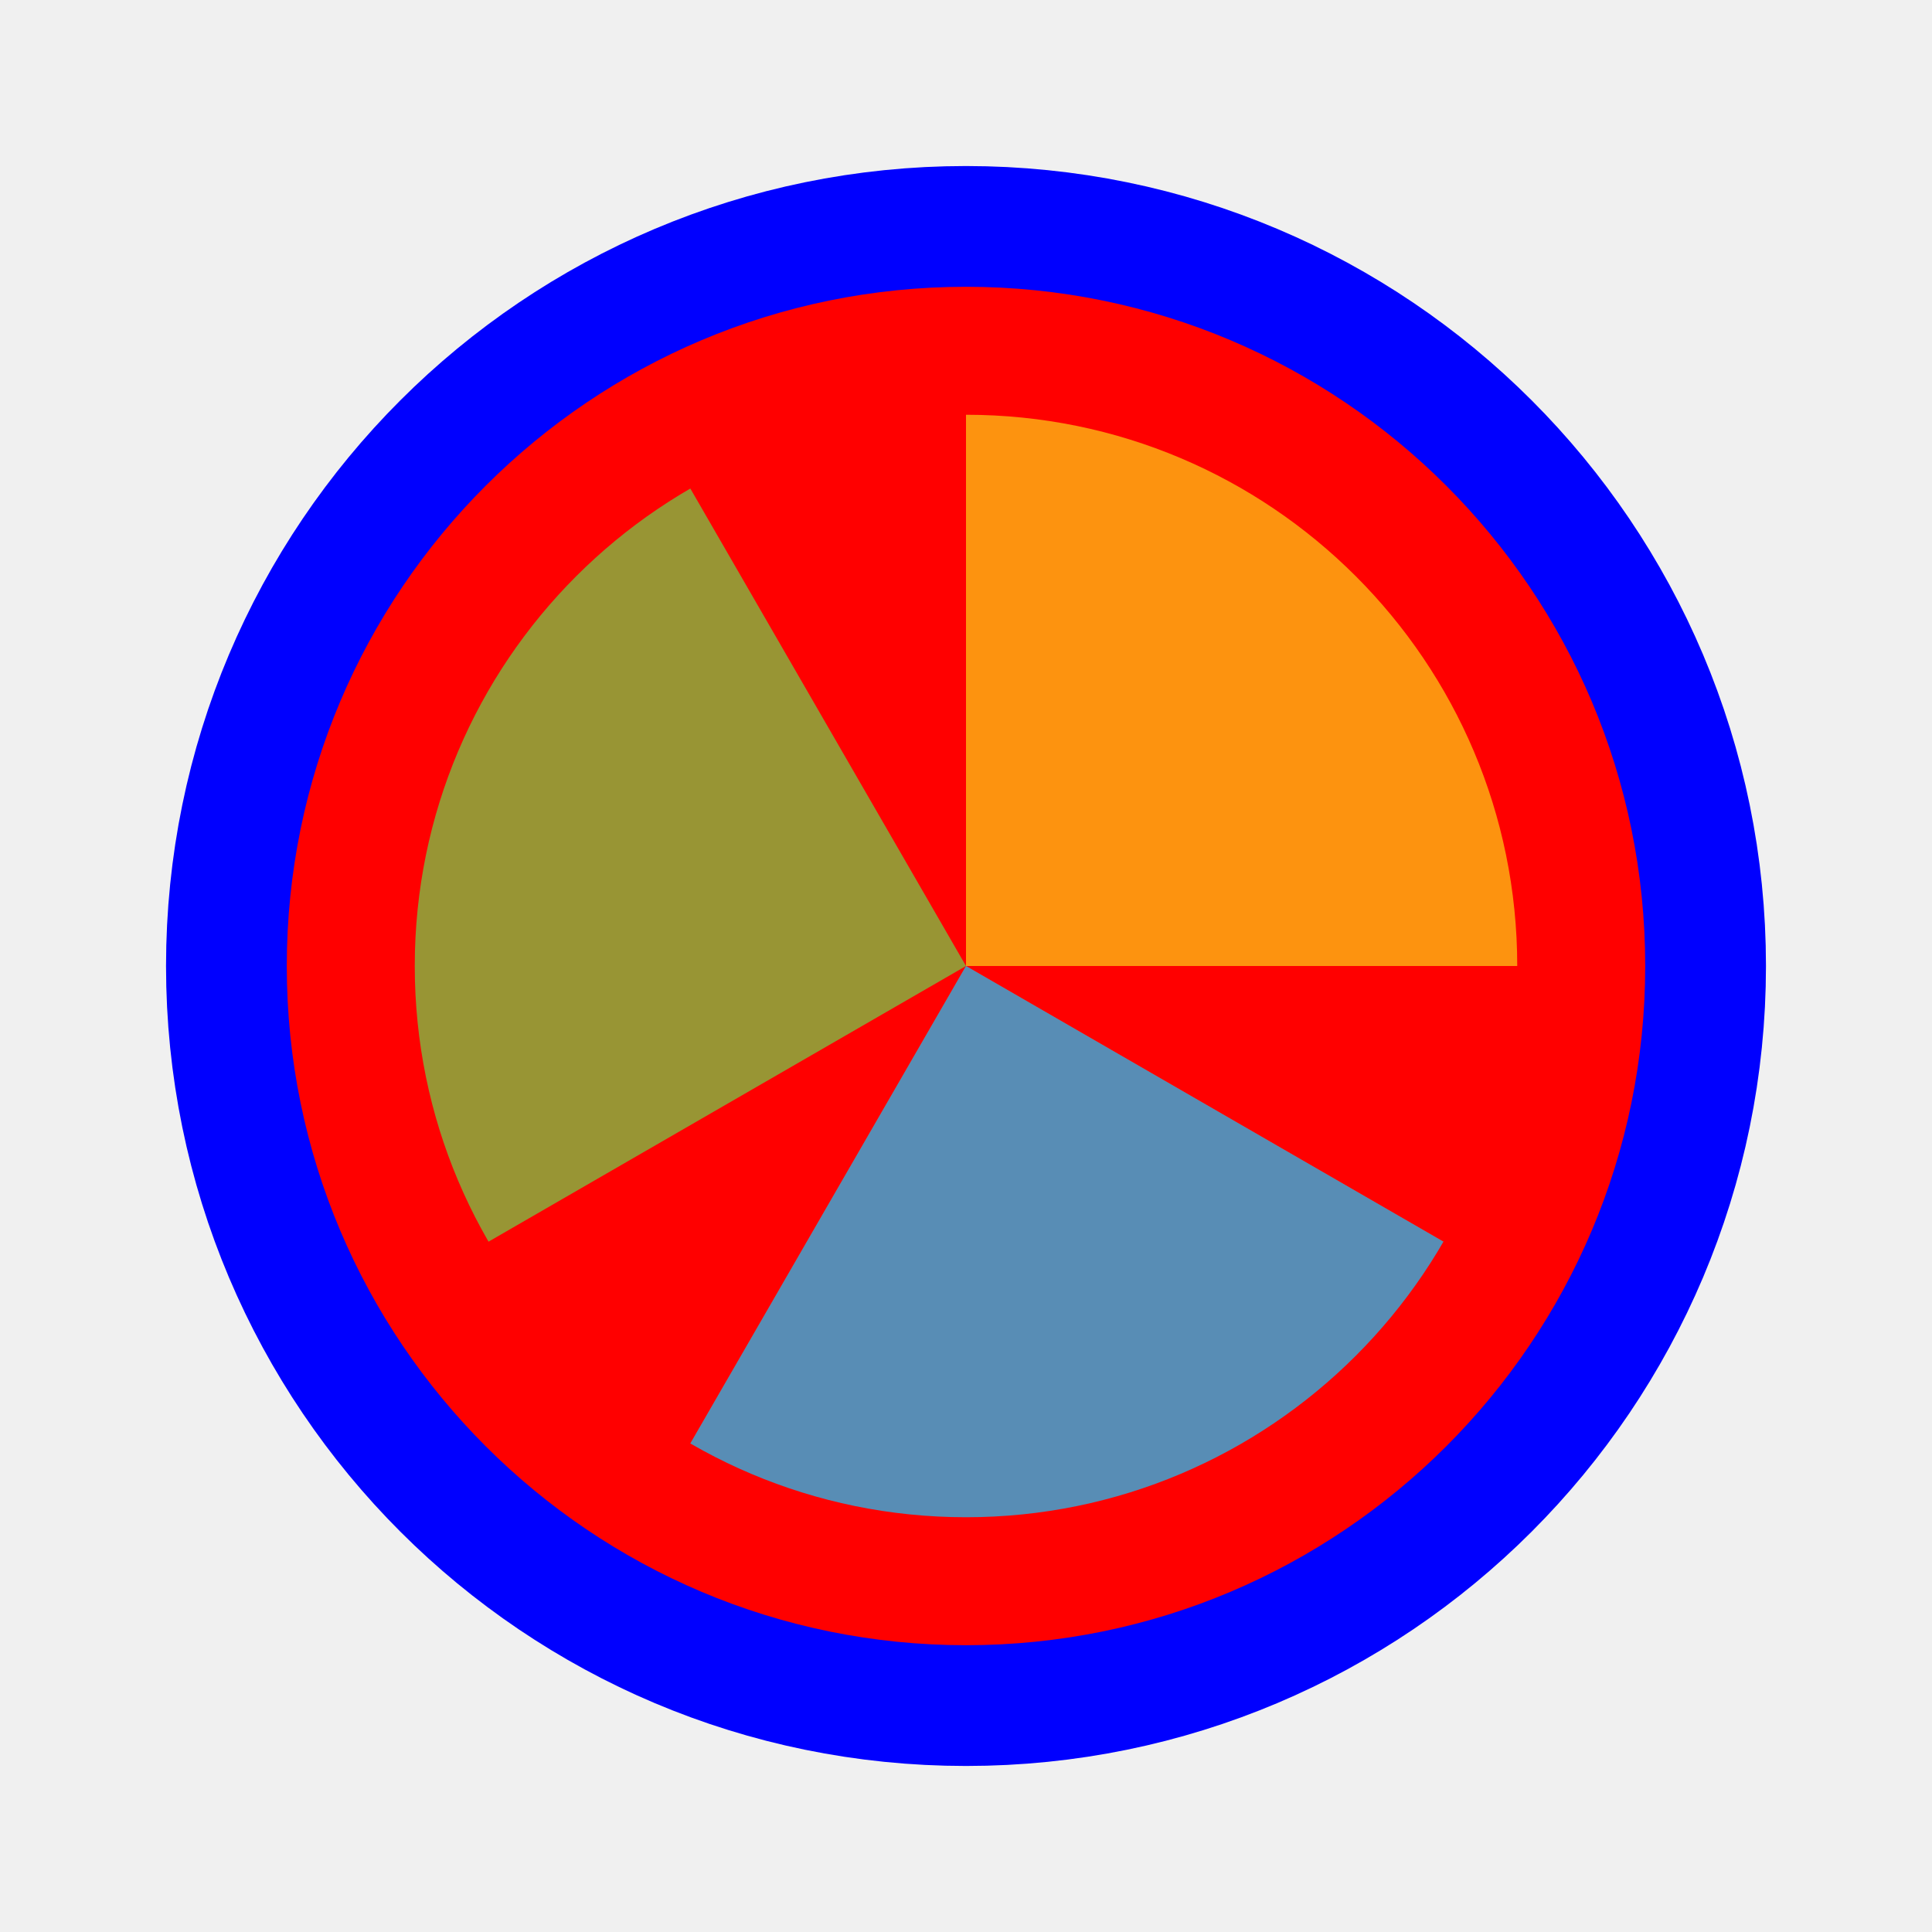
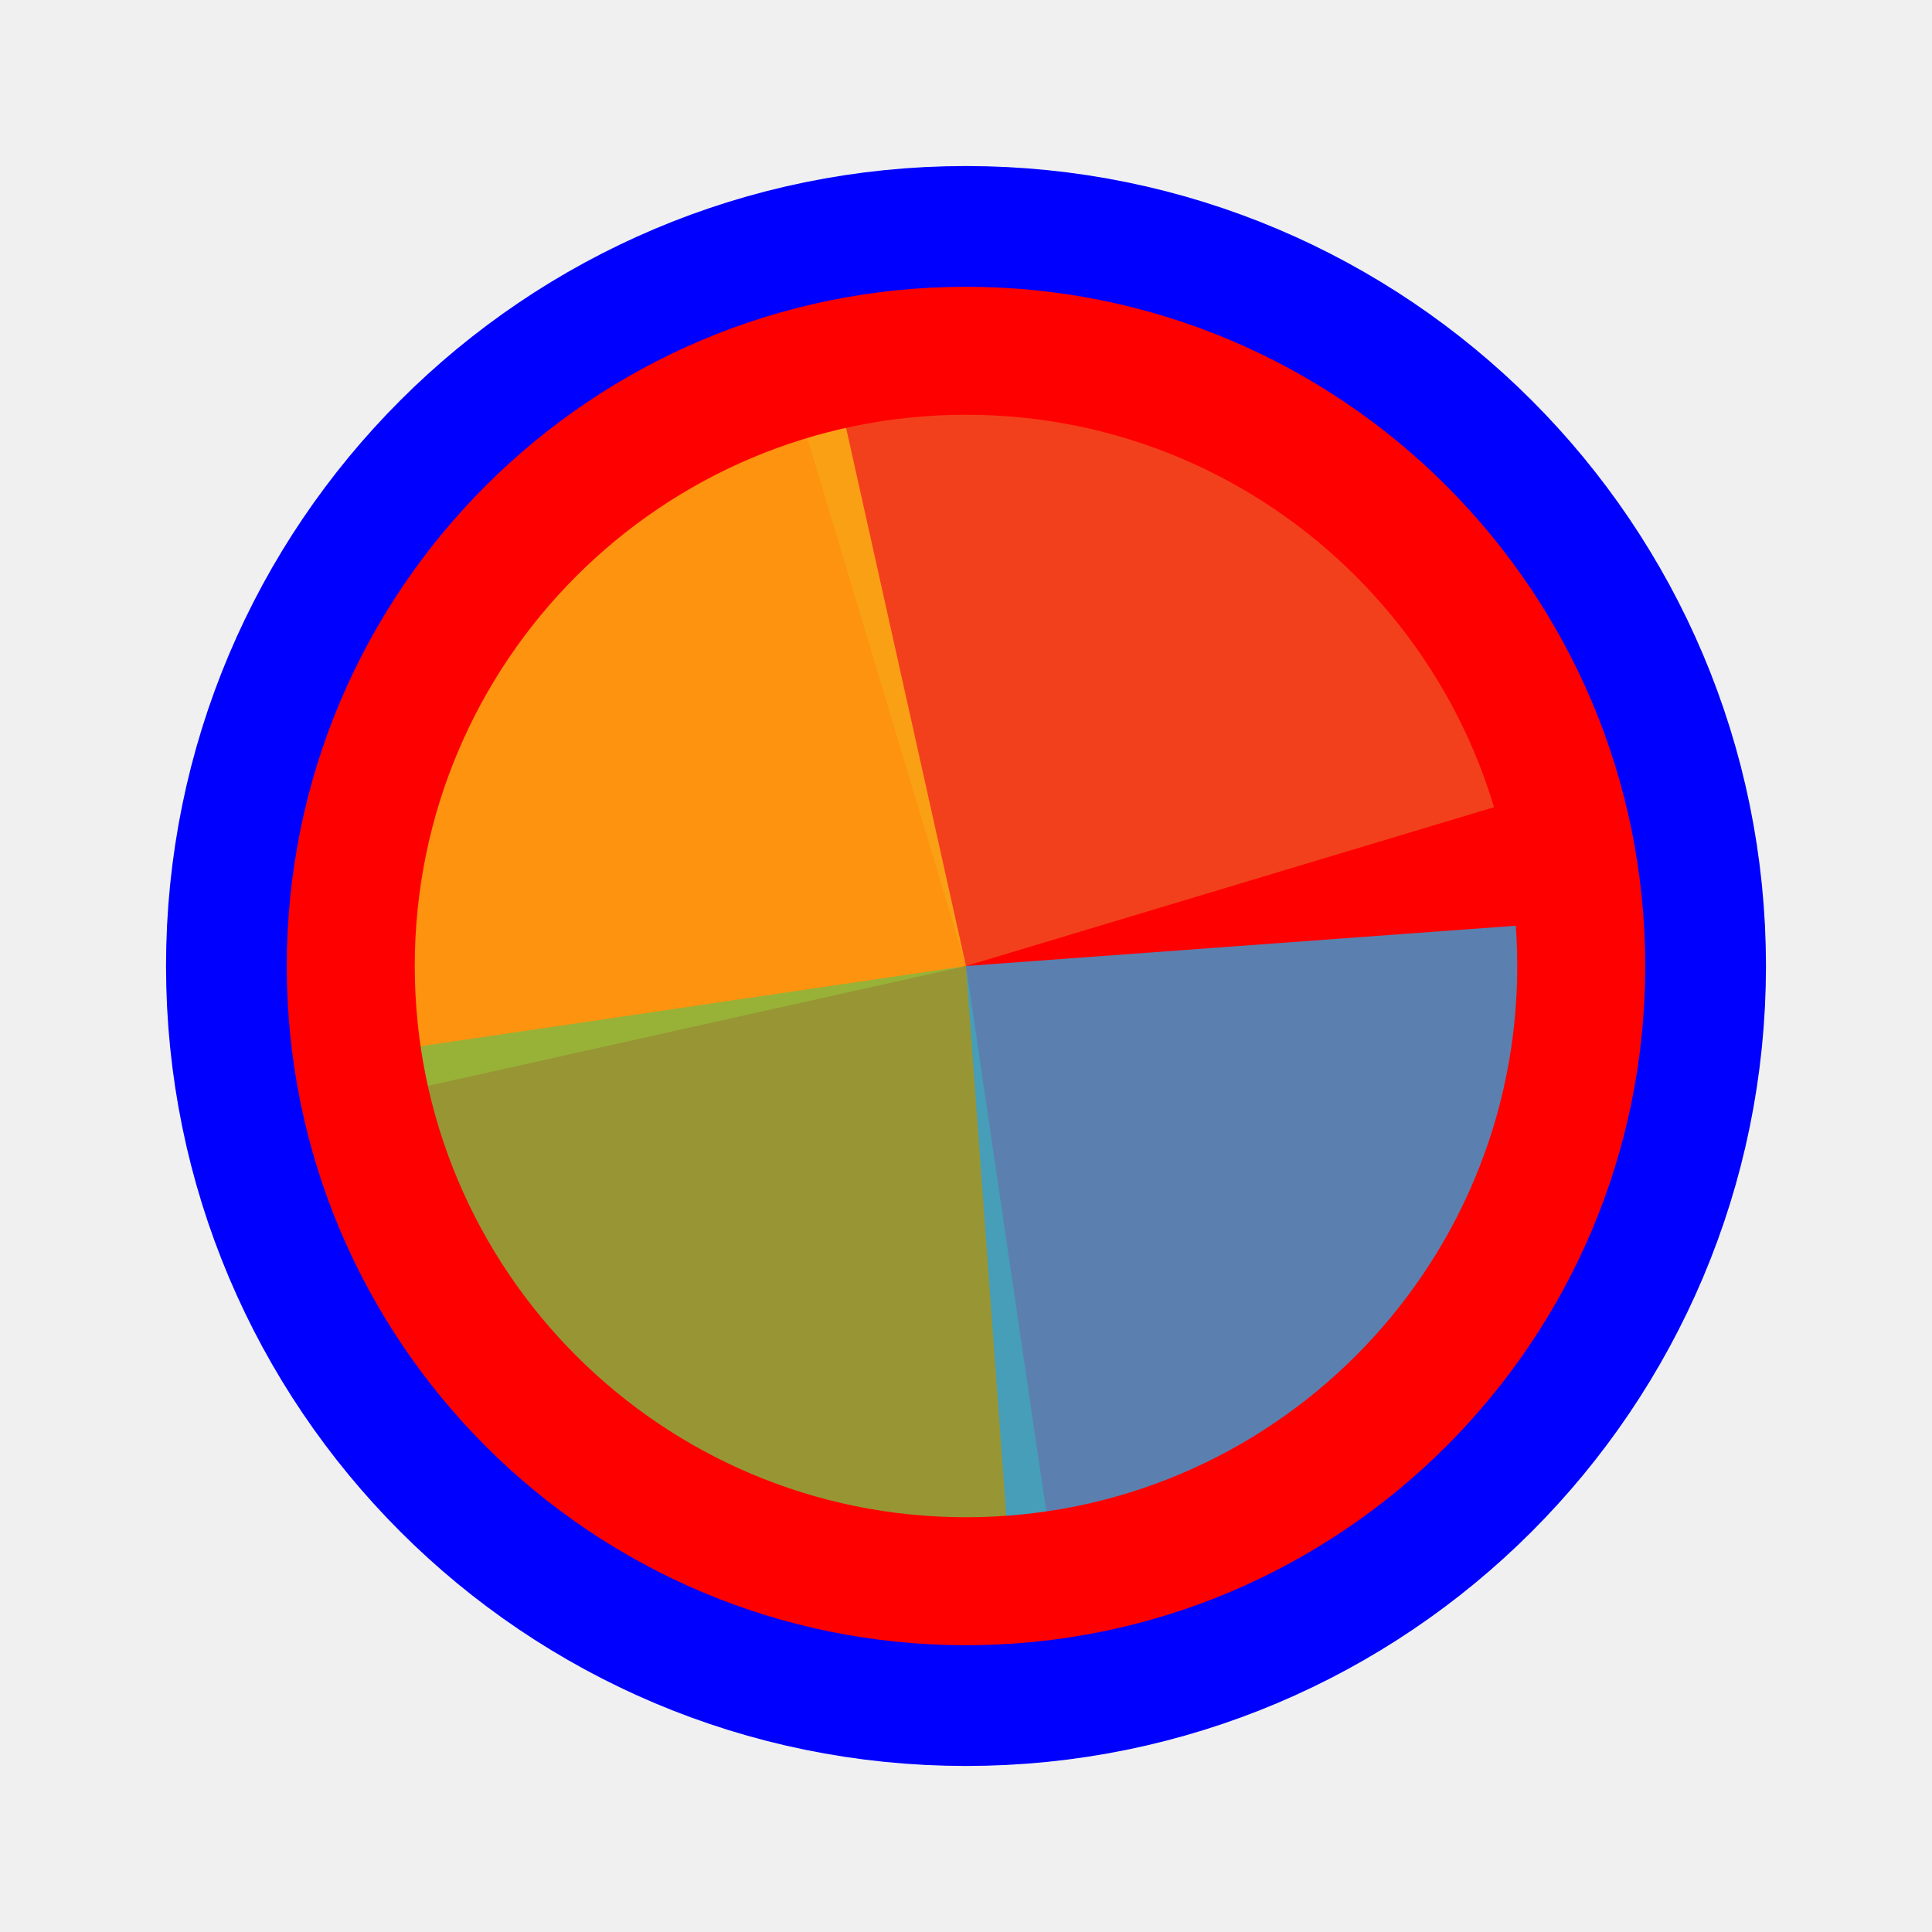
<svg xmlns="http://www.w3.org/2000/svg" width="256" height="256" viewBox="0 0 256 256" fill="none">
  <path id="align-anchor" d="m 128,128 h 32 l -32,32 z" fill="cyan" opacity=".8" display="none" />
  <circle cx="128" cy="128" r="90" fill="#FF0000" stroke="#0000FF" stroke-width="32" paint-order="stroke fill" />
  <g mask="url(#wheel-mask)">
    <mask id="wheel-mask">
      <circle cx="128" cy="128" r="73.042" fill="white" stroke="white" stroke-width="0" class="fill-stroke" />
    </mask>
    <g transform="translate(128 128) scale(2.12)">
-       <path d="M 0,0 L 0,-50 A 50,50 0 0 1 50,0 Z" fill="#F05024" fill-opacity="0.8" transform="rotate(840)">
+       <path d="M 0,0 L 0,-50 A 50,50 0 0 1 50,0 Z" fill="#F05024" fill-opacity="0.8" transform="rotate(703.26)">
      </path>
-       <path d="M 0,0 L 50,0 A 50,50 0 0 1 0,50 Z" fill="#FCB813" fill-opacity="0.8" transform="rotate(630)">
+       <path d="M 0,0 L 50,0 A 50,50 0 0 1 0,50 Z" fill="#FCB813" fill-opacity="0.8" transform="rotate(527.44)">
      </path>
-       <path d="M 0,0 L 0,50 A 50,50 0 0 1 -50,0 Z" fill="#7EBA41" fill-opacity="0.8" transform="rotate(420)">
+       <path d="M 0,0 L 0,50 A 50,50 0 0 1 -50,0 Z" fill="#7EBA41" fill-opacity="0.8" transform="rotate(351.63)">
      </path>
-       <path d="M 0,0 L -50,0 A 50,50 0 0 1 0,-50 Z" fill="#32A0DA" fill-opacity="0.8" transform="rotate(210)">
+       <path d="M 0,0 L -50,0 A 50,50 0 0 1 0,-50 Z" fill="#32A0DA" fill-opacity="0.8" transform="rotate(175.81)">
      </path>
    </g>
  </g>
</svg>
